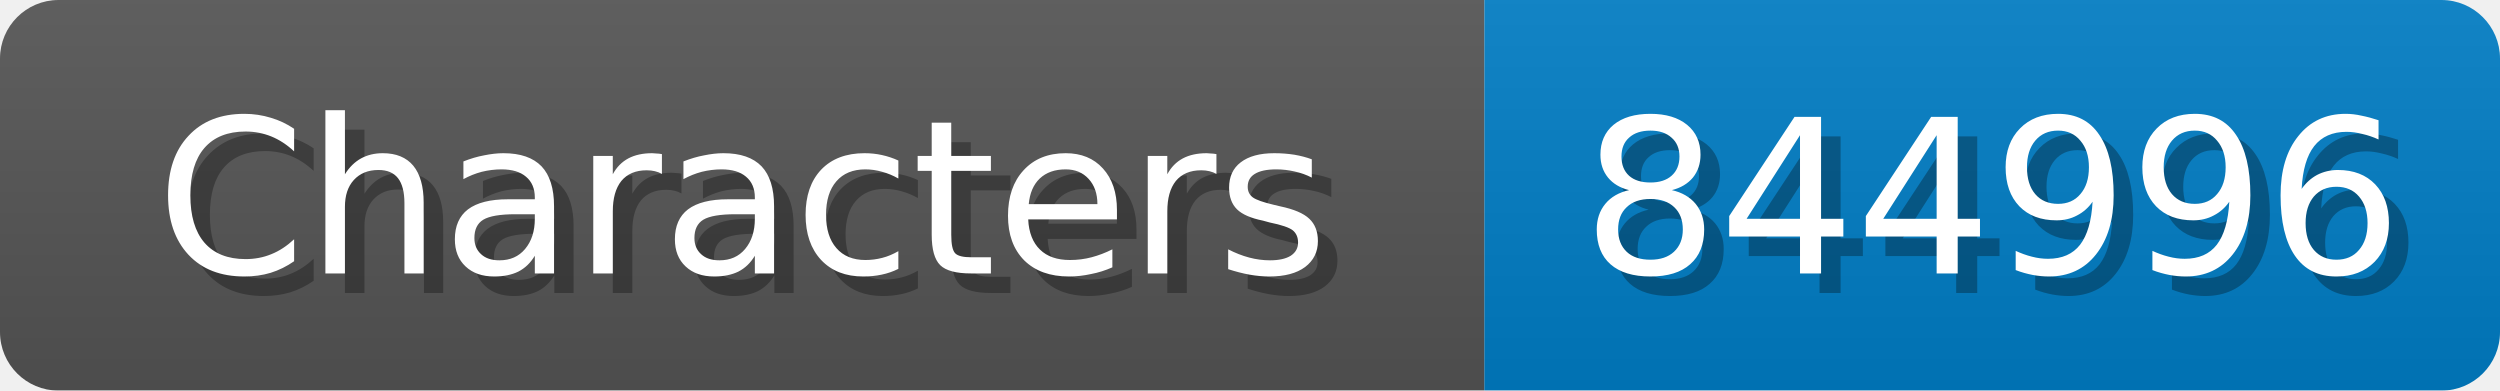
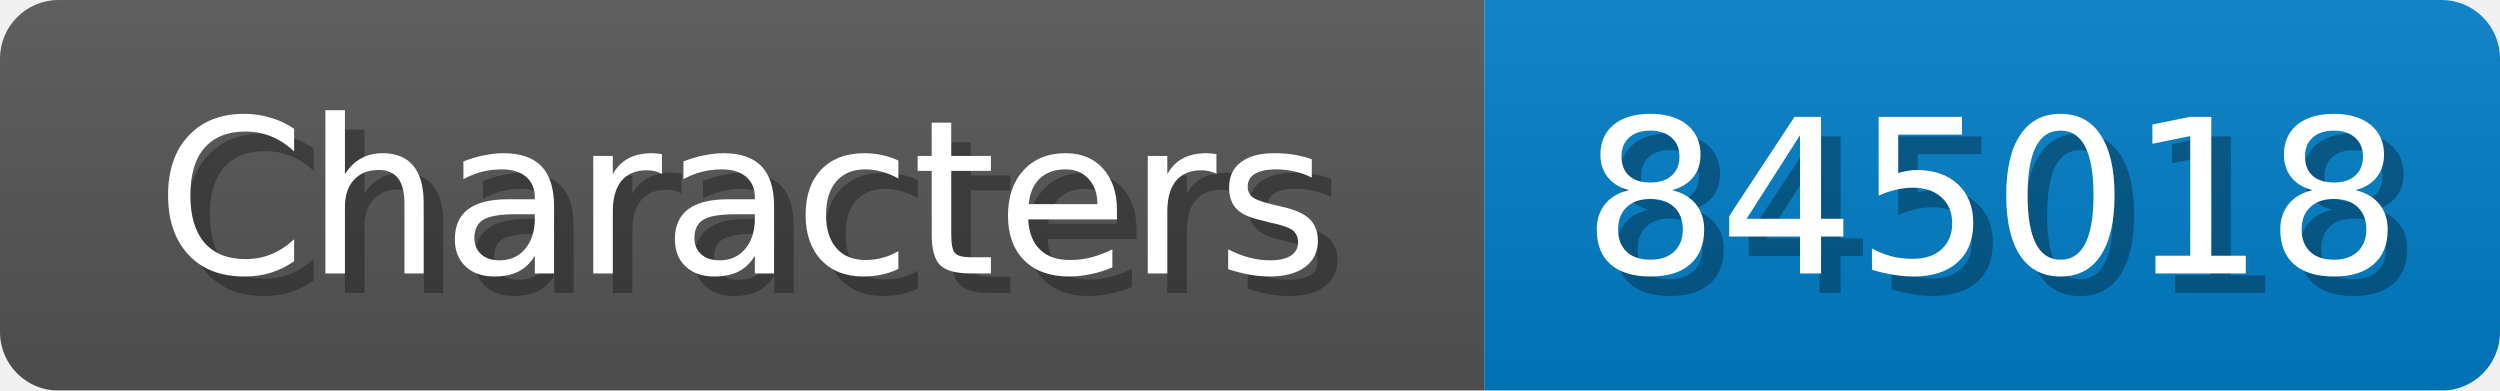
<svg xmlns="http://www.w3.org/2000/svg" width="128" height="20">
  <linearGradient id="b" x2="0" y2="100%">
    <stop offset="0" stop-color="#bbb" stop-opacity=".1" />
    <stop offset="1" stop-opacity=".1" />
  </linearGradient>
  <mask id="anybadge_1">
    <rect width="128" height="20" rx="3" fill="#fff" />
  </mask>
  <g mask="url(#anybadge_1)">
    <path fill="#555" d="M0 0h76v20H0z" />
    <path fill="#007ec6" d="M76 0h52v20H76z" />
    <path fill="url(#b)" d="M0 0h128v20H0z" />
  </g>
  <g fill="#fff" text-anchor="middle" font-family="DejaVu Sans,Verdana,Geneva,sans-serif" font-size="11">
    <text x="39.0" y="15" fill="#010101" fill-opacity=".3">Characters</text>
    <text x="38.0" y="14">Characters</text>
  </g>
  <g fill="#fff" text-anchor="middle" font-family="DejaVu Sans,Verdana,Geneva,sans-serif" font-size="11">
-     <text x="103.0" y="15" fill="#010101" fill-opacity=".3">844996</text>
-     <text x="102.0" y="14">844996</text>
+     <text x="103.0" y="15" fill="#010101" fill-opacity=".3">845018</text>
+     <text x="102.0" y="14">845018</text>
  </g>
</svg>
